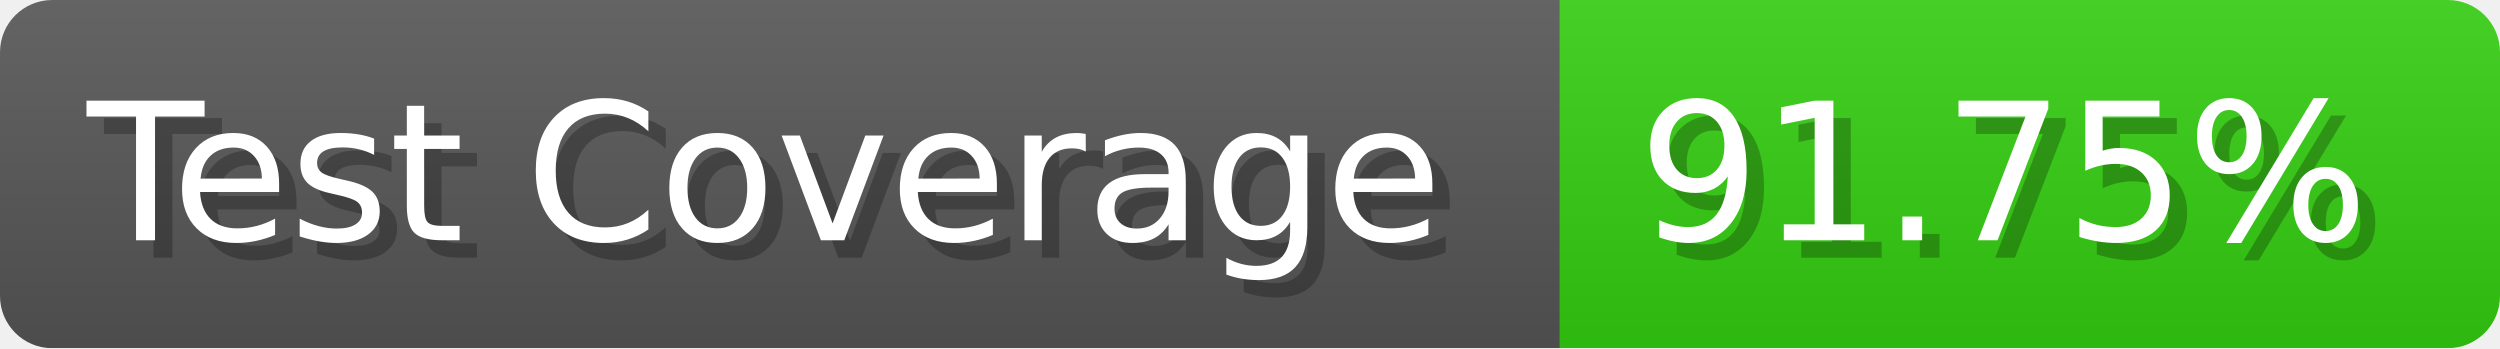
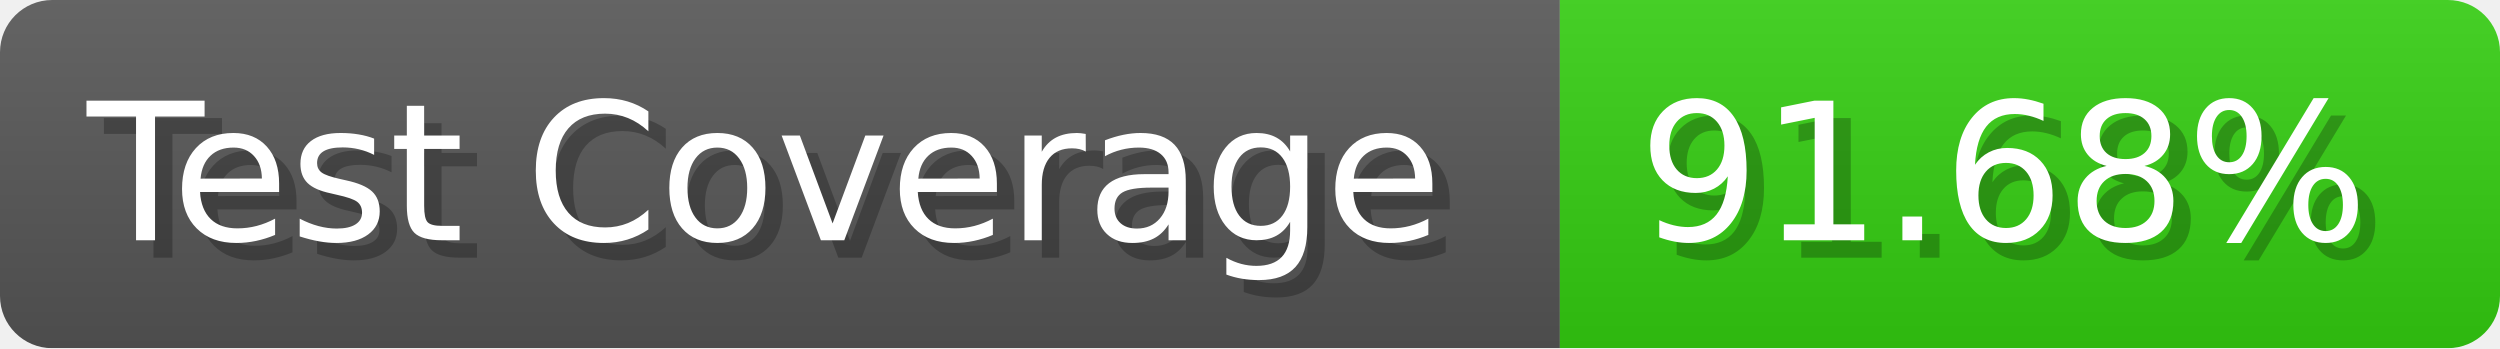
- <svg xmlns="http://www.w3.org/2000/svg" width="143.6" height="20" viewBox="0 0 1436 200" role="img" aria-label="Test Coverage: 91.75%">
+ <svg xmlns="http://www.w3.org/2000/svg" width="143.6" height="20" viewBox="0 0 1436 200" role="img" aria-label="Test Coverage: 91.68%">
  <linearGradient id="a" x2="0" y2="100%">
    <stop offset="0" stop-opacity=".1" stop-color="#EEE" />
    <stop offset="1" stop-opacity=".1" />
  </linearGradient>
  <mask id="m">
    <rect width="1436" height="200" rx="30" fill="#FFF" />
  </mask>
  <g mask="url(#m)">
    <rect width="896" height="200" fill="#555" />
    <rect width="540" height="200" fill="#3C1" x="896" />
    <rect width="1436" height="200" fill="url(#a)" />
  </g>
  <g aria-hidden="true" fill="#fff" text-anchor="start" font-family="Verdana,DejaVu Sans,sans-serif" font-size="110">
    <text x="60" y="148" textLength="796" fill="#000" opacity="0.25">Test Coverage</text>
    <text x="50" y="138" textLength="796">Test Coverage</text>
-     <text x="951" y="148" textLength="440" fill="#000" opacity="0.25">91.75%</text>
-     <text x="941" y="138" textLength="440">91.75%</text>
+     <text x="951" y="148" textLength="440" fill="#000" opacity="0.25">91.68%</text>
+     <text x="941" y="138" textLength="440">91.68%</text>
  </g>
</svg>
